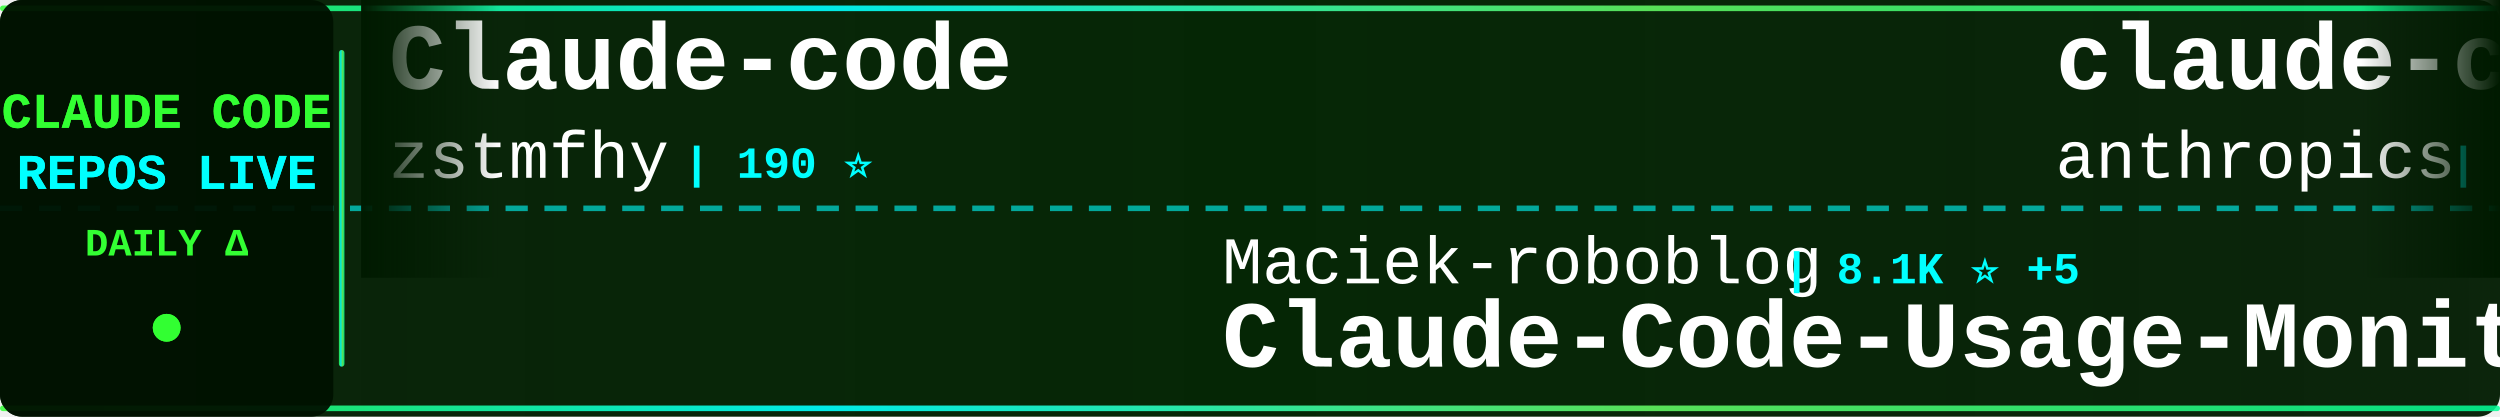
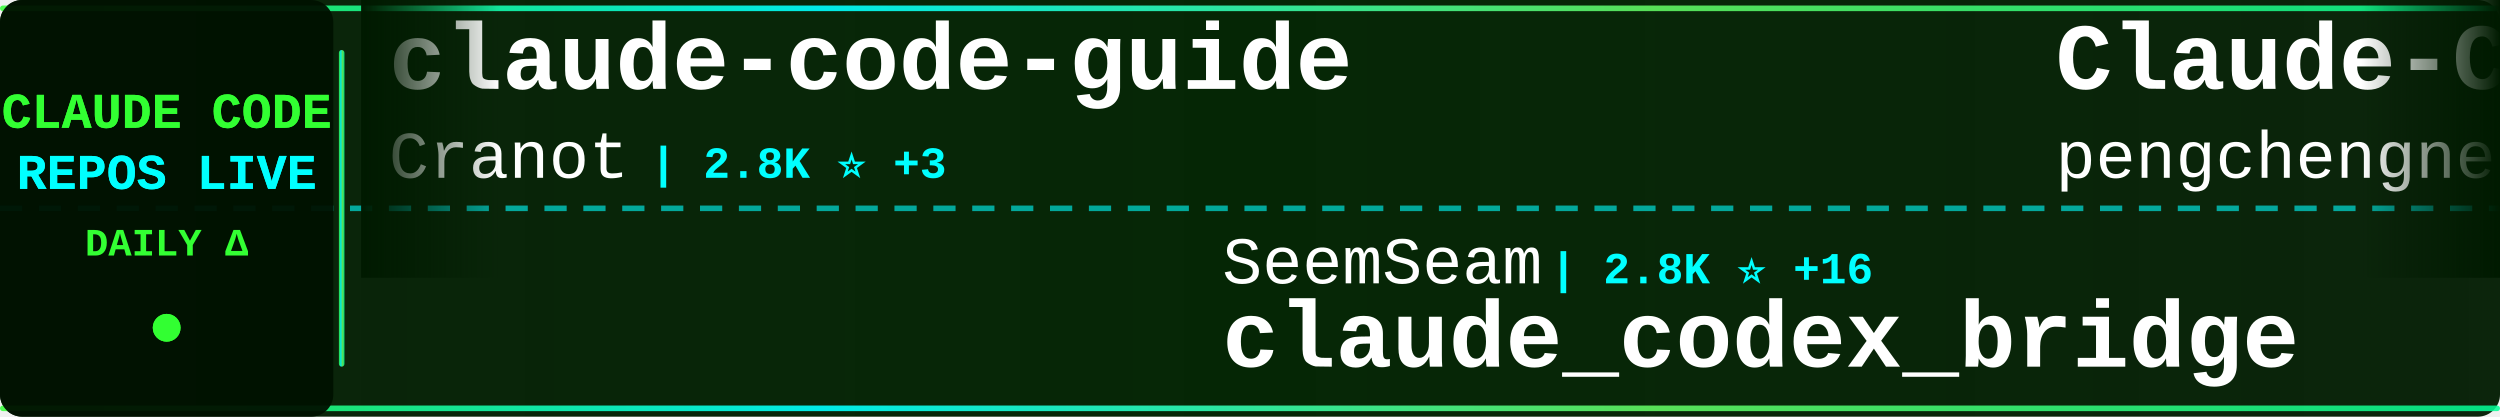
<svg xmlns="http://www.w3.org/2000/svg" width="900" height="150">
  <defs>
    <linearGradient id="tickerBg" x1="0%" y1="0%" x2="100%" y2="0%">
      <stop offset="0%" style="stop-color:#001a00;stop-opacity:0.95" />
      <stop offset="50%" style="stop-color:#002200;stop-opacity:0.98" />
      <stop offset="100%" style="stop-color:#001a00;stop-opacity:0.95" />
    </linearGradient>
    <linearGradient id="borderGrad" x1="0%" y1="0%" x2="100%" y2="0%">
      <stop offset="0%" style="stop-color:#33ff33;stop-opacity:0.85">
        <animate attributeName="stop-opacity" values="0.85;1;0.85" dur="2s" repeatCount="indefinite" />
      </stop>
      <stop offset="33%" style="stop-color:#00ffff;stop-opacity:0.9">
        <animate attributeName="stop-opacity" values="0.9;1;0.9" dur="2.2s" repeatCount="indefinite" />
      </stop>
      <stop offset="66%" style="stop-color:#66ff66;stop-opacity:0.85">
        <animate attributeName="stop-opacity" values="0.85;1;0.85" dur="1.8s" repeatCount="indefinite" />
      </stop>
      <stop offset="100%" style="stop-color:#00ff99;stop-opacity:0.85">
        <animate attributeName="stop-opacity" values="0.85;1;0.85" dur="2s" repeatCount="indefinite" />
      </stop>
    </linearGradient>
    <filter id="textGlow">
      <feGaussianBlur stdDeviation="0.1" result="coloredBlur" />
      <feMerge>
        <feMergeNode in="coloredBlur" />
        <feMergeNode in="SourceGraphic" />
      </feMerge>
    </filter>
    <filter id="metricGlow">
      <feGaussianBlur stdDeviation="0.2" result="coloredBlur" />
      <feMerge>
        <feMergeNode in="coloredBlur" />
        <feMergeNode in="SourceGraphic" />
      </feMerge>
    </filter>
    <linearGradient id="leftFade" x1="0%" y1="0%" x2="100%" y2="0%">
      <stop offset="0%" style="stop-color:#001a00;stop-opacity:1" />
      <stop offset="100%" style="stop-color:#001a00;stop-opacity:0" />
    </linearGradient>
    <linearGradient id="rightFade" x1="0%" y1="0%" x2="100%" y2="0%">
      <stop offset="0%" style="stop-color:#001a00;stop-opacity:0" />
      <stop offset="100%" style="stop-color:#001a00;stop-opacity:1" />
    </linearGradient>
  </defs>
  <rect width="900" height="150" fill="url(#tickerBg)" rx="8" />
  <rect x="0" y="2" width="900" height="2" fill="url(#borderGrad)" rx="1" />
  <rect x="0" y="146" width="900" height="2" fill="url(#borderGrad)" rx="1" />
  <line x1="0" y1="75" x2="900" y2="75" stroke="#00ffff" stroke-width="2" stroke-dasharray="8 6" opacity="0.6" />
  <rect x="0" y="0" width="120" height="150" fill="#001100" opacity="0.95" rx="8" />
  <text x="60" y="46" font-family="'Courier New', monospace" font-size="18" font-weight="bold" fill="#33ff33" text-anchor="middle" filter="url(#textGlow)">
    CLAUDE CODE
  </text>
  <text x="60" y="68" font-family="'Courier New', monospace" font-size="18" font-weight="bold" fill="#00ffff" text-anchor="middle" filter="url(#textGlow)">
    REPOS LIVE
  </text>
  <text x="60" y="92" font-family="'Courier New', monospace" font-size="14" font-weight="bold" fill="#33ff33" text-anchor="middle">
    DAILY Δ
  </text>
  <circle cx="60" cy="118" r="5" fill="#33ff33" filter="url(#metricGlow)">
    <animate attributeName="r" values="4;6;4" dur="1.5s" repeatCount="indefinite" />
    <animate attributeName="opacity" values="0.6;1;0.6" dur="1.5s" repeatCount="indefinite" />
  </circle>
  <rect x="122" y="18" width="2" height="114" fill="url(#borderGrad)" rx="1" />
  <clipPath id="tickerClip">
    <rect x="130" y="0" width="770" height="150" />
  </clipPath>
  <g clip-path="url(#tickerClip)">
    <g id="tickerItems">
      <animateTransform attributeName="transform" attributeType="XML" type="translate" from="0 0" to="-3000 0" dur="54s" repeatCount="indefinite" />
      <g transform="translate(0, 0)">
-         <text x="140" y="32" font-family="'Courier New', monospace" font-size="34" font-weight="bold" fill="#ffffff">Claude-code</text>
-         <text x="140" y="64" font-family="'Courier New', monospace" font-size="24" font-weight="normal" fill="#ffffff" opacity="1.0">zstmfhy</text>
-         <text x="246" y="64" font-family="'Courier New', monospace" font-size="16" font-weight="bold" fill="#00ffff"> | 190 ⭐</text>
+         <text x="140" y="32" font-family="'Courier New', monospace" font-size="34" font-weight="bold" fill="#ffffff">claude-code-guide</text>
+         <text x="140" y="64" font-family="'Courier New', monospace" font-size="24" font-weight="normal" fill="#ffffff" opacity="1.0">Cranot</text>
+         <text x="234" y="64" font-family="'Courier New', monospace" font-size="16" font-weight="bold" fill="#00ffff"> | 2.8K ⭐ +3</text>
      </g>
      <g transform="translate(300, 0)">
-         <text x="140" y="102" font-family="'Courier New', monospace" font-size="24" font-weight="normal" fill="#ffffff" opacity="1.0">Maciek-roboblog</text>
-         <text x="342" y="102" font-family="'Courier New', monospace" font-size="16" font-weight="bold" fill="#00ffff"> | 8.1K ⭐ +5</text>
-         <text x="140" y="132" font-family="'Courier New', monospace" font-size="34" font-weight="bold" fill="#ffffff">Claude-Code-Usage-Monito...</text>
+         <text x="140" y="102" font-family="'Courier New', monospace" font-size="24" font-weight="normal" fill="#ffffff" opacity="1.0">SeemSeam</text>
+         <text x="258" y="102" font-family="'Courier New', monospace" font-size="16" font-weight="bold" fill="#00ffff"> | 2.8K ⭐ +16</text>
+         <text x="140" y="132" font-family="'Courier New', monospace" font-size="34" font-weight="bold" fill="#ffffff">claude_codex_bridge</text>
      </g>
      <g transform="translate(600, 0)">
-         <text x="140" y="32" font-family="'Courier New', monospace" font-size="34" font-weight="bold" fill="#ffffff">claude-code-action</text>
-         <text x="140" y="64" font-family="'Courier New', monospace" font-size="24" font-weight="normal" fill="#ffffff" opacity="1.0">anthropics</text>
-         <text x="282" y="64" font-family="'Courier New', monospace" font-size="16" font-weight="bold" fill="#00ffff"> | 7.7K ⭐ +23</text>
+         <text x="140" y="32" font-family="'Courier New', monospace" font-size="34" font-weight="bold" fill="#ffffff">Claude-Code</text>
+         <text x="140" y="64" font-family="'Courier New', monospace" font-size="24" font-weight="normal" fill="#ffffff" opacity="1.0">pengchengneo</text>
+         <text x="306" y="64" font-family="'Courier New', monospace" font-size="16" font-weight="bold" fill="#00ffff"> | 1.4K ⭐ +8</text>
      </g>
      <g transform="translate(900, 0)">
-         <text x="140" y="102" font-family="'Courier New', monospace" font-size="24" font-weight="normal" fill="#ffffff" opacity="1.0">AprilNEA</text>
-         <text x="258" y="102" font-family="'Courier New', monospace" font-size="16" font-weight="bold" fill="#00ffff"> | 384 ⭐</text>
-         <text x="140" y="132" font-family="'Courier New', monospace" font-size="34" font-weight="bold" fill="#ffffff">claude-code-source</text>
+         <text x="140" y="102" font-family="'Courier New', monospace" font-size="24" font-weight="normal" fill="#ffffff" opacity="1.0">isboyjc</text>
+         <text x="246" y="102" font-family="'Courier New', monospace" font-size="16" font-weight="bold" fill="#00ffff"> | 157 ⭐ +1</text>
+         <text x="140" y="132" font-family="'Courier New', monospace" font-size="34" font-weight="bold" fill="#ffffff">claude-code</text>
      </g>
      <g transform="translate(1200, 0)">
+         <text x="140" y="32" font-family="'Courier New', monospace" font-size="34" font-weight="bold" fill="#ffffff">claude-code</text>
+         <text x="140" y="64" font-family="'Courier New', monospace" font-size="24" font-weight="normal" fill="#ffffff" opacity="1.0">mehmoodosman</text>
+         <text x="306" y="64" font-family="'Courier New', monospace" font-size="16" font-weight="bold" fill="#00ffff"> | 168 ⭐</text>
+       </g>
+       <g transform="translate(1500, 0)">
+         <text x="140" y="102" font-family="'Courier New', monospace" font-size="24" font-weight="normal" fill="#ffffff" opacity="1.0">Yeachan-Heo</text>
+         <text x="294" y="102" font-family="'Courier New', monospace" font-size="16" font-weight="bold" fill="#00ffff"> | 34.8K ⭐ +91</text>
+         <text x="140" y="132" font-family="'Courier New', monospace" font-size="34" font-weight="bold" fill="#ffffff">oh-my-claudecode</text>
+       </g>
+       <g transform="translate(1800, 0)">
+         <text x="140" y="32" font-family="'Courier New', monospace" font-size="34" font-weight="bold" fill="#ffffff">claude-code-proxy</text>
+         <text x="140" y="64" font-family="'Courier New', monospace" font-size="24" font-weight="normal" fill="#ffffff" opacity="1.0">1rgs</text>
+         <text x="210" y="64" font-family="'Courier New', monospace" font-size="16" font-weight="bold" fill="#00ffff"> | 3.6K ⭐ +3</text>
+       </g>
+       <g transform="translate(2100, 0)">
+         <text x="140" y="102" font-family="'Courier New', monospace" font-size="24" font-weight="normal" fill="#ffffff" opacity="1.0">ChinaSiro</text>
+         <text x="270" y="102" font-family="'Courier New', monospace" font-size="16" font-weight="bold" fill="#00ffff"> | 9.3K ⭐ +11</text>
+         <text x="140" y="132" font-family="'Courier New', monospace" font-size="34" font-weight="bold" fill="#ffffff">claude-code-sourcemap</text>
+       </g>
+       <g transform="translate(2400, 0)">
+         <text x="140" y="32" font-family="'Courier New', monospace" font-size="34" font-weight="bold" fill="#ffffff">claude-code-book</text>
+         <text x="140" y="64" font-family="'Courier New', monospace" font-size="24" font-weight="normal" fill="#ffffff" opacity="1.0">lintsinghua</text>
+         <text x="294" y="64" font-family="'Courier New', monospace" font-size="16" font-weight="bold" fill="#00ffff"> | 3.4K ⭐ +15</text>
+       </g>
+       <g transform="translate(2700, 0)">
+         <text x="140" y="102" font-family="'Courier New', monospace" font-size="24" font-weight="normal" fill="#ffffff" opacity="1.0">anthropics</text>
+         <text x="282" y="102" font-family="'Courier New', monospace" font-size="16" font-weight="bold" fill="#00ffff"> | 7.7K ⭐ +24</text>
+         <text x="140" y="132" font-family="'Courier New', monospace" font-size="34" font-weight="bold" fill="#ffffff">claude-code-action</text>
+       </g>
+       <g transform="translate(3000, 0)">
+         <text x="140" y="32" font-family="'Courier New', monospace" font-size="34" font-weight="bold" fill="#ffffff">claude-code-guide</text>
+         <text x="140" y="64" font-family="'Courier New', monospace" font-size="24" font-weight="normal" fill="#ffffff" opacity="1.0">Cranot</text>
+         <text x="234" y="64" font-family="'Courier New', monospace" font-size="16" font-weight="bold" fill="#00ffff"> | 2.8K ⭐ +3</text>
+       </g>
+       <g transform="translate(3300, 0)">
+         <text x="140" y="102" font-family="'Courier New', monospace" font-size="24" font-weight="normal" fill="#ffffff" opacity="1.0">SeemSeam</text>
+         <text x="258" y="102" font-family="'Courier New', monospace" font-size="16" font-weight="bold" fill="#00ffff"> | 2.8K ⭐ +16</text>
+         <text x="140" y="132" font-family="'Courier New', monospace" font-size="34" font-weight="bold" fill="#ffffff">claude_codex_bridge</text>
+       </g>
+       <g transform="translate(3600, 0)">
        <text x="140" y="32" font-family="'Courier New', monospace" font-size="34" font-weight="bold" fill="#ffffff">Claude-Code</text>
        <text x="140" y="64" font-family="'Courier New', monospace" font-size="24" font-weight="normal" fill="#ffffff" opacity="1.0">pengchengneo</text>
-         <text x="306" y="64" font-family="'Courier New', monospace" font-size="16" font-weight="bold" fill="#00ffff"> | 1.4K ⭐ +6</text>
-       </g>
-       <g transform="translate(1500, 0)">
-         <text x="140" y="102" font-family="'Courier New', monospace" font-size="24" font-weight="normal" fill="#ffffff" opacity="1.0">fazxes</text>
-         <text x="234" y="102" font-family="'Courier New', monospace" font-size="16" font-weight="bold" fill="#00ffff"> | 217 ⭐</text>
-         <text x="140" y="132" font-family="'Courier New', monospace" font-size="34" font-weight="bold" fill="#ffffff">Claude-code</text>
-       </g>
-       <g transform="translate(1800, 0)">
-         <text x="140" y="32" font-family="'Courier New', monospace" font-size="34" font-weight="bold" fill="#ffffff">claude-code-best-practic...</text>
-         <text x="140" y="64" font-family="'Courier New', monospace" font-size="24" font-weight="normal" fill="#ffffff" opacity="1.0">shanraisshan</text>
-         <text x="306" y="64" font-family="'Courier New', monospace" font-size="16" font-weight="bold" fill="#00ffff"> | 54.7K ⭐ +127</text>
-       </g>
-       <g transform="translate(2100, 0)">
-         <text x="140" y="102" font-family="'Courier New', monospace" font-size="24" font-weight="normal" fill="#ffffff" opacity="1.0">disler</text>
-         <text x="234" y="102" font-family="'Courier New', monospace" font-size="16" font-weight="bold" fill="#00ffff"> | 3.7K ⭐ +2</text>
-         <text x="140" y="132" font-family="'Courier New', monospace" font-size="34" font-weight="bold" fill="#ffffff">claude-code-hooks-master...</text>
-       </g>
-       <g transform="translate(2400, 0)">
-         <text x="140" y="32" font-family="'Courier New', monospace" font-size="34" font-weight="bold" fill="#ffffff">claude-code-infrastructu...</text>
-         <text x="140" y="64" font-family="'Courier New', monospace" font-size="24" font-weight="normal" fill="#ffffff" opacity="1.0">diet103</text>
-         <text x="246" y="64" font-family="'Courier New', monospace" font-size="16" font-weight="bold" fill="#00ffff"> | 9.7K ⭐ +2</text>
-       </g>
-       <g transform="translate(2700, 0)">
-         <text x="140" y="102" font-family="'Courier New', monospace" font-size="24" font-weight="normal" fill="#ffffff" opacity="1.0">Alishahryar1</text>
-         <text x="306" y="102" font-family="'Courier New', monospace" font-size="16" font-weight="bold" fill="#00ffff"> | 29.2K ⭐ +588</text>
-         <text x="140" y="132" font-family="'Courier New', monospace" font-size="34" font-weight="bold" fill="#ffffff">free-claude-code</text>
-       </g>
-       <g transform="translate(3000, 0)">
-         <text x="140" y="32" font-family="'Courier New', monospace" font-size="34" font-weight="bold" fill="#ffffff">Claude-code</text>
-         <text x="140" y="64" font-family="'Courier New', monospace" font-size="24" font-weight="normal" fill="#ffffff" opacity="1.0">zstmfhy</text>
-         <text x="246" y="64" font-family="'Courier New', monospace" font-size="16" font-weight="bold" fill="#00ffff"> | 190 ⭐</text>
-       </g>
-       <g transform="translate(3300, 0)">
-         <text x="140" y="102" font-family="'Courier New', monospace" font-size="24" font-weight="normal" fill="#ffffff" opacity="1.0">Maciek-roboblog</text>
-         <text x="342" y="102" font-family="'Courier New', monospace" font-size="16" font-weight="bold" fill="#00ffff"> | 8.1K ⭐ +5</text>
-         <text x="140" y="132" font-family="'Courier New', monospace" font-size="34" font-weight="bold" fill="#ffffff">Claude-Code-Usage-Monito...</text>
-       </g>
-       <g transform="translate(3600, 0)">
-         <text x="140" y="32" font-family="'Courier New', monospace" font-size="34" font-weight="bold" fill="#ffffff">claude-code-action</text>
-         <text x="140" y="64" font-family="'Courier New', monospace" font-size="24" font-weight="normal" fill="#ffffff" opacity="1.0">anthropics</text>
-         <text x="282" y="64" font-family="'Courier New', monospace" font-size="16" font-weight="bold" fill="#00ffff"> | 7.7K ⭐ +23</text>
+         <text x="306" y="64" font-family="'Courier New', monospace" font-size="16" font-weight="bold" fill="#00ffff"> | 1.4K ⭐ +8</text>
      </g>
      <g transform="translate(3900, 0)">
-         <text x="140" y="102" font-family="'Courier New', monospace" font-size="24" font-weight="normal" fill="#ffffff" opacity="1.0">AprilNEA</text>
-         <text x="258" y="102" font-family="'Courier New', monospace" font-size="16" font-weight="bold" fill="#00ffff"> | 384 ⭐</text>
-         <text x="140" y="132" font-family="'Courier New', monospace" font-size="34" font-weight="bold" fill="#ffffff">claude-code-source</text>
+         <text x="140" y="102" font-family="'Courier New', monospace" font-size="24" font-weight="normal" fill="#ffffff" opacity="1.0">isboyjc</text>
+         <text x="246" y="102" font-family="'Courier New', monospace" font-size="16" font-weight="bold" fill="#00ffff"> | 157 ⭐ +1</text>
+         <text x="140" y="132" font-family="'Courier New', monospace" font-size="34" font-weight="bold" fill="#ffffff">claude-code</text>
      </g>
    </g>
  </g>
  <rect x="130" y="0" width="50" height="100" fill="url(#leftFade)" />
  <rect x="850" y="0" width="50" height="100" fill="url(#rightFade)" />
</svg>
